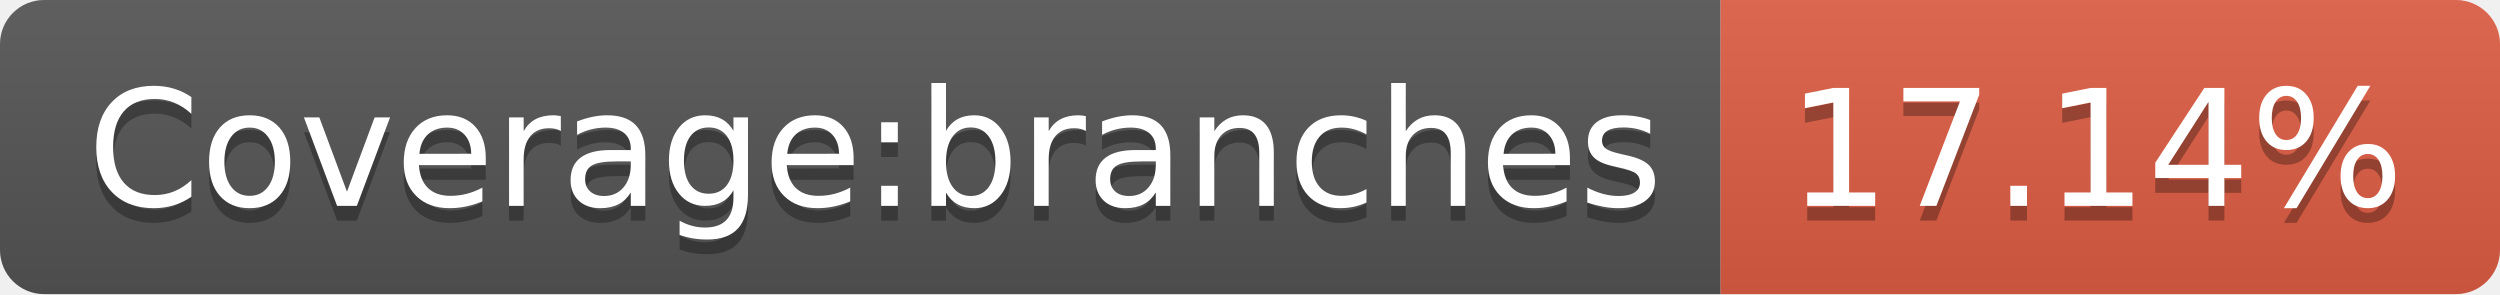
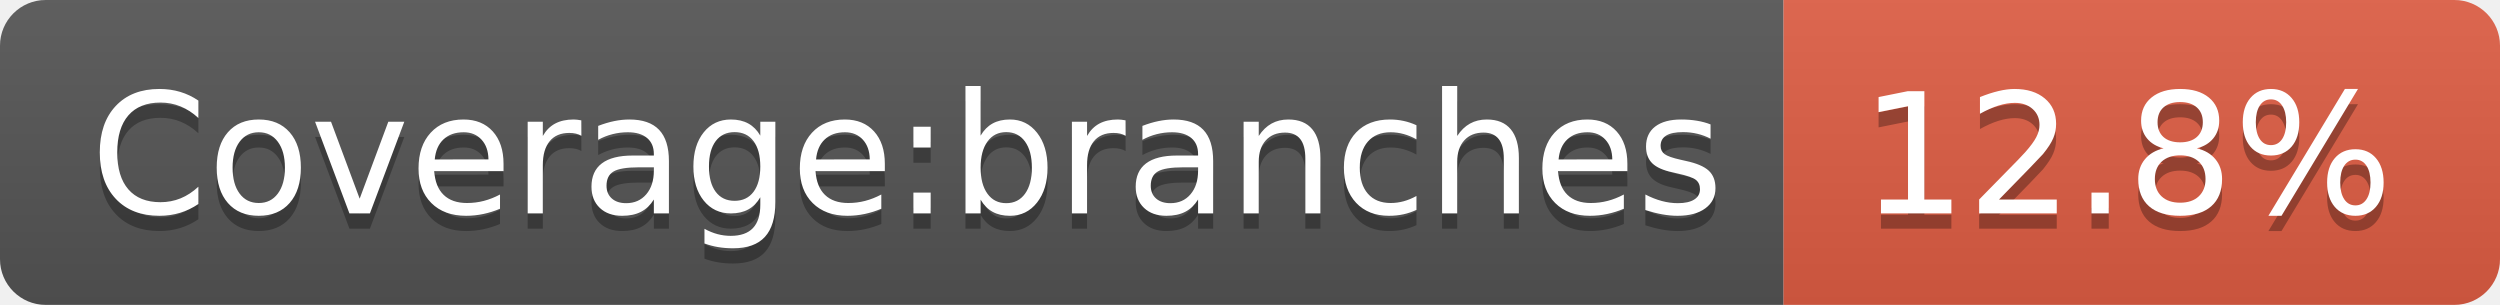
- <svg xmlns="http://www.w3.org/2000/svg" width="170" height="20" role="img" aria-label="Coverage:branches: 17.14%">
+ <svg xmlns="http://www.w3.org/2000/svg" width="164" height="20" role="img" aria-label="Coverage:branches: 12.8%">
  <linearGradient id="s" x2="0" y2="100%">
    <stop offset="0" stop-color="#bbb" stop-opacity=".1" />
    <stop offset="1" stop-opacity=".1" />
  </linearGradient>
  <clipPath id="r">
-     <rect width="170" height="20" rx="3" fill="#fff" />
+     <rect width="164" height="20" rx="3" fill="#fff" />
  </clipPath>
  <g clip-path="url(#r)">
    <rect width="117" height="20" fill="#555" />
-     <rect x="117" width="53" height="20" fill="#e05d44" />
-     <rect width="170" height="20" fill="url(#s)" />
+     <rect x="117" width="47" height="20" fill="#e05d44" />
+     <rect width="164" height="20" fill="url(#s)" />
  </g>
  <g fill="#fff" text-anchor="middle" font-family="Verdana,Geneva,DejaVu Sans,sans-serif" text-rendering="geometricPrecision" font-size="110">
    <text aria-hidden="true" x="595" y="150" fill="#010101" fill-opacity=".3" transform="scale(.1)" textLength="1070">Coverage:branches</text>
    <text x="595" y="140" transform="scale(.1)" fill="#fff" textLength="1070">Coverage:branches</text>
-     <text aria-hidden="true" x="1425" y="150" fill="#010101" fill-opacity=".3" transform="scale(.1)" textLength="430">17.14%</text>
-     <text x="1425" y="140" transform="scale(.1)" fill="#fff" textLength="430">17.14%</text>
+     <text aria-hidden="true" x="1395" y="150" fill="#010101" fill-opacity=".3" transform="scale(.1)" textLength="370">12.8%</text>
+     <text x="1395" y="140" transform="scale(.1)" fill="#fff" textLength="370">12.8%</text>
  </g>
</svg>
